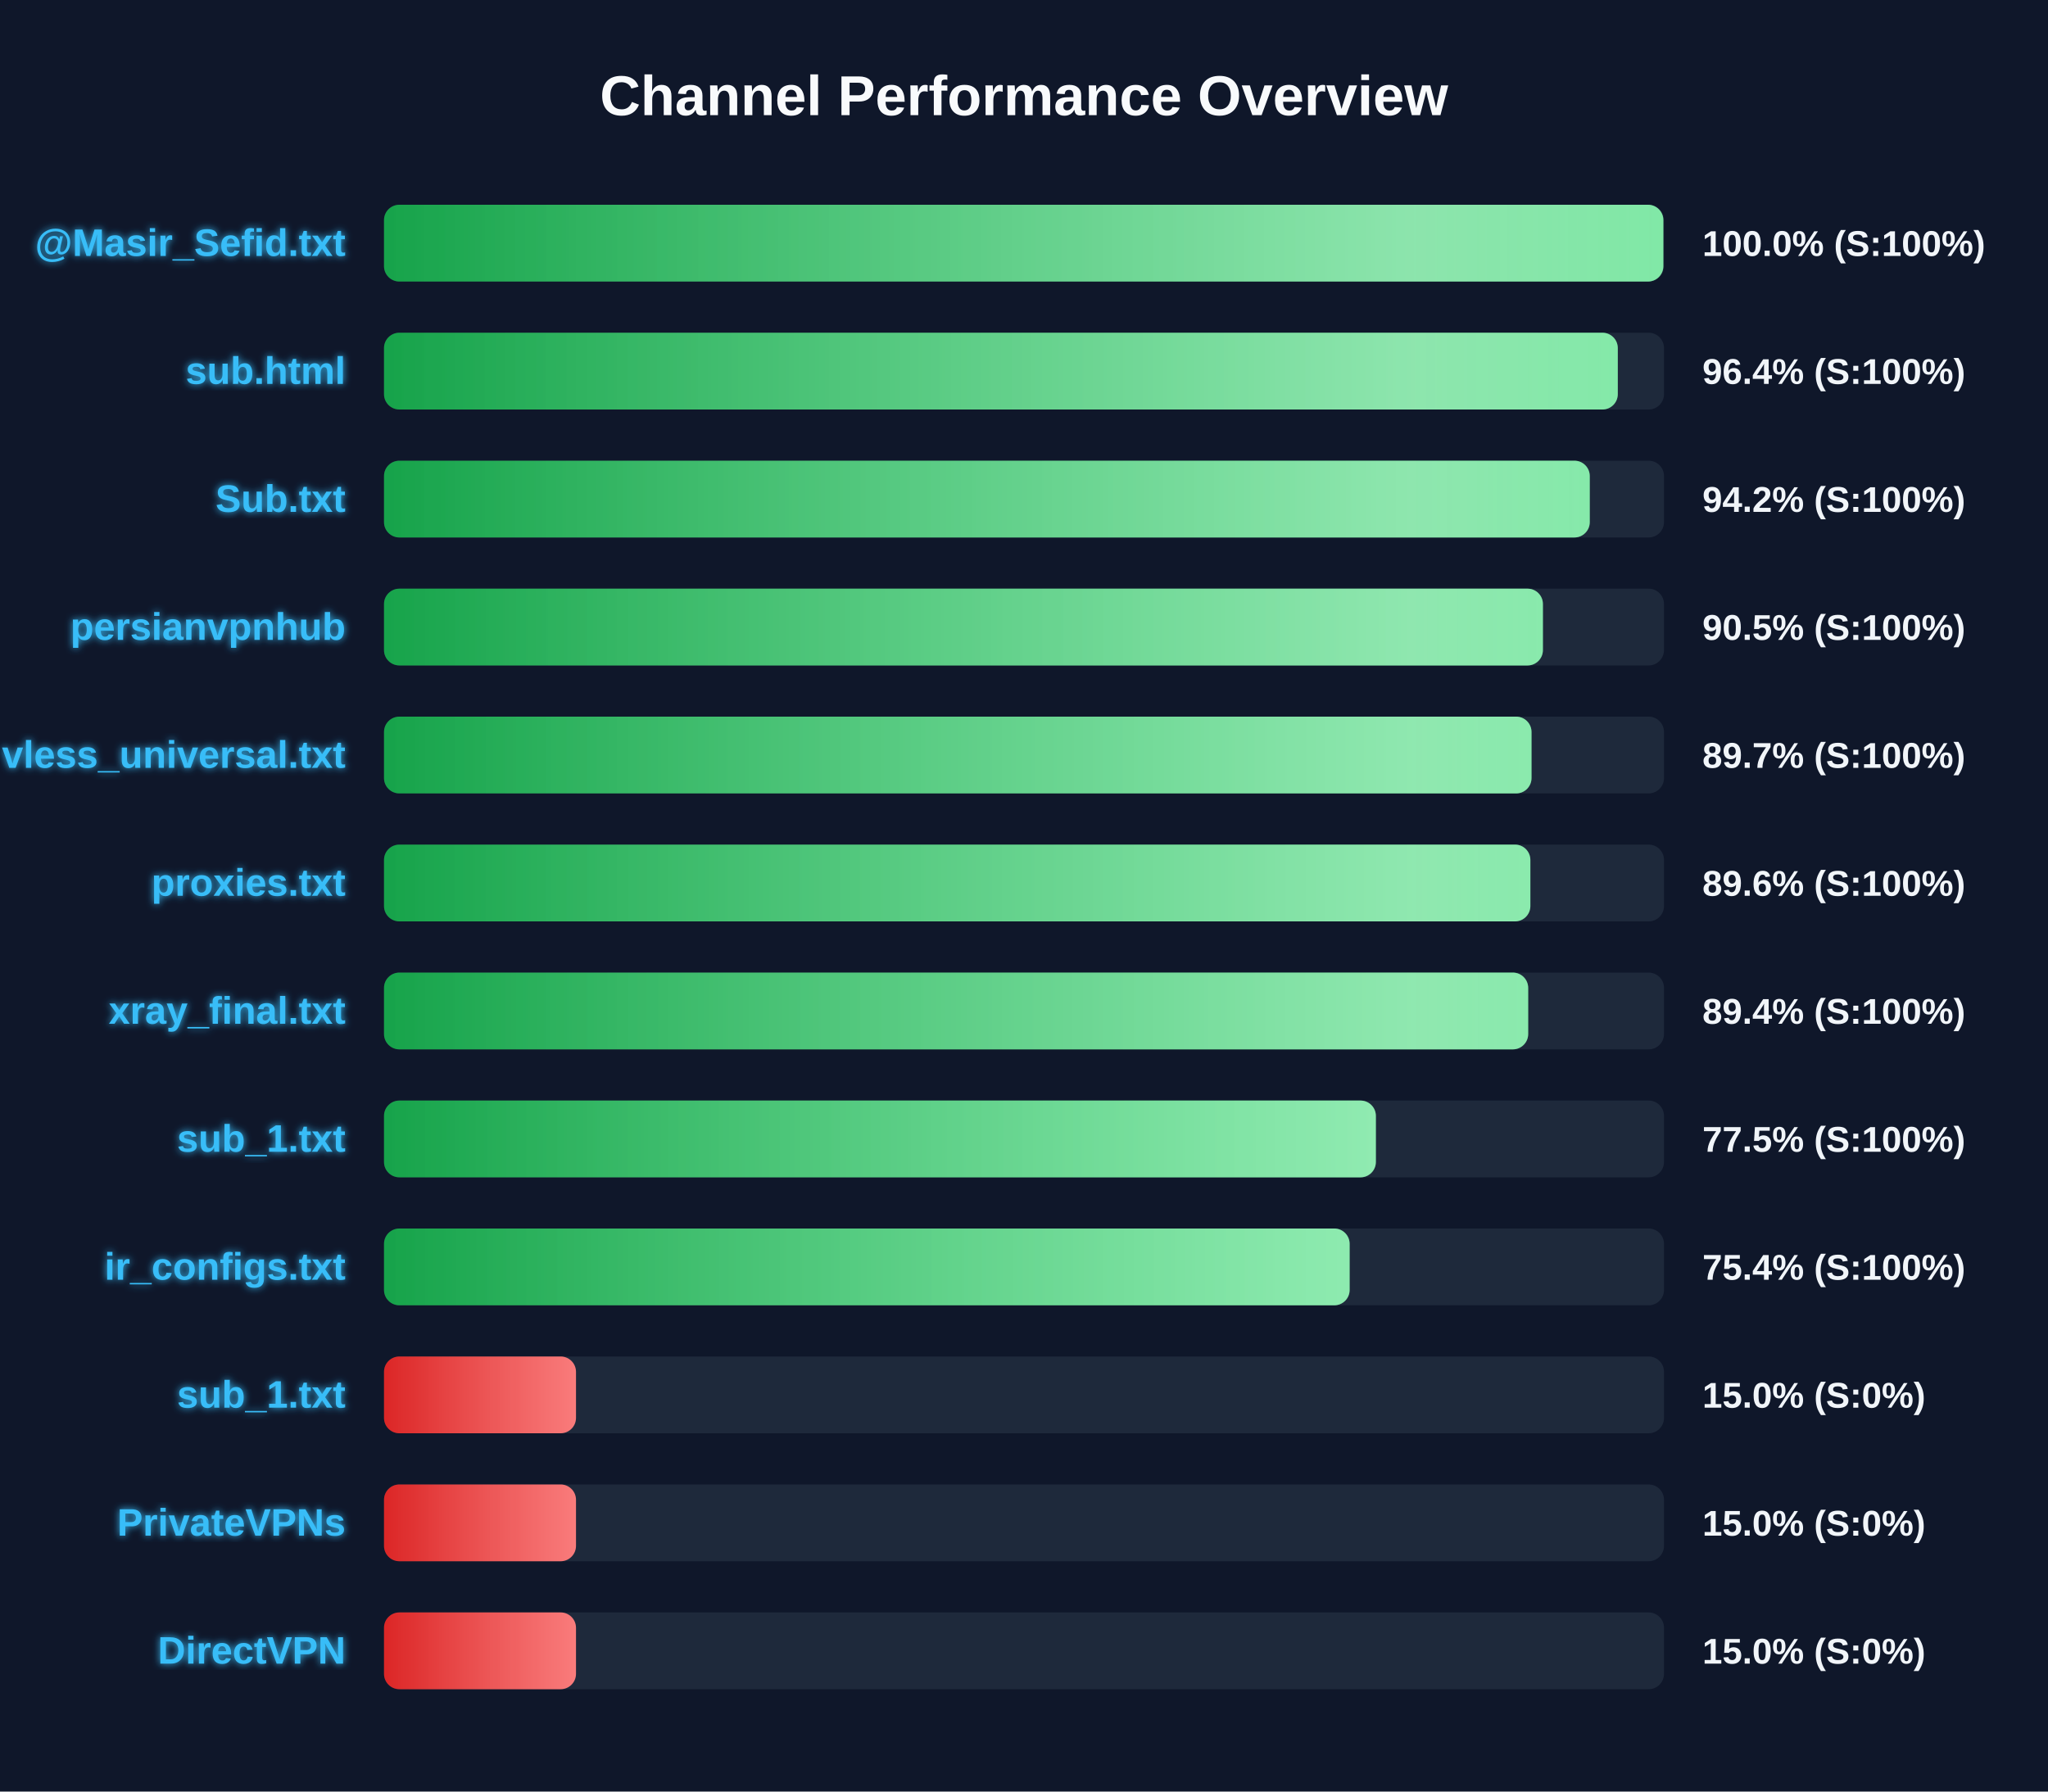
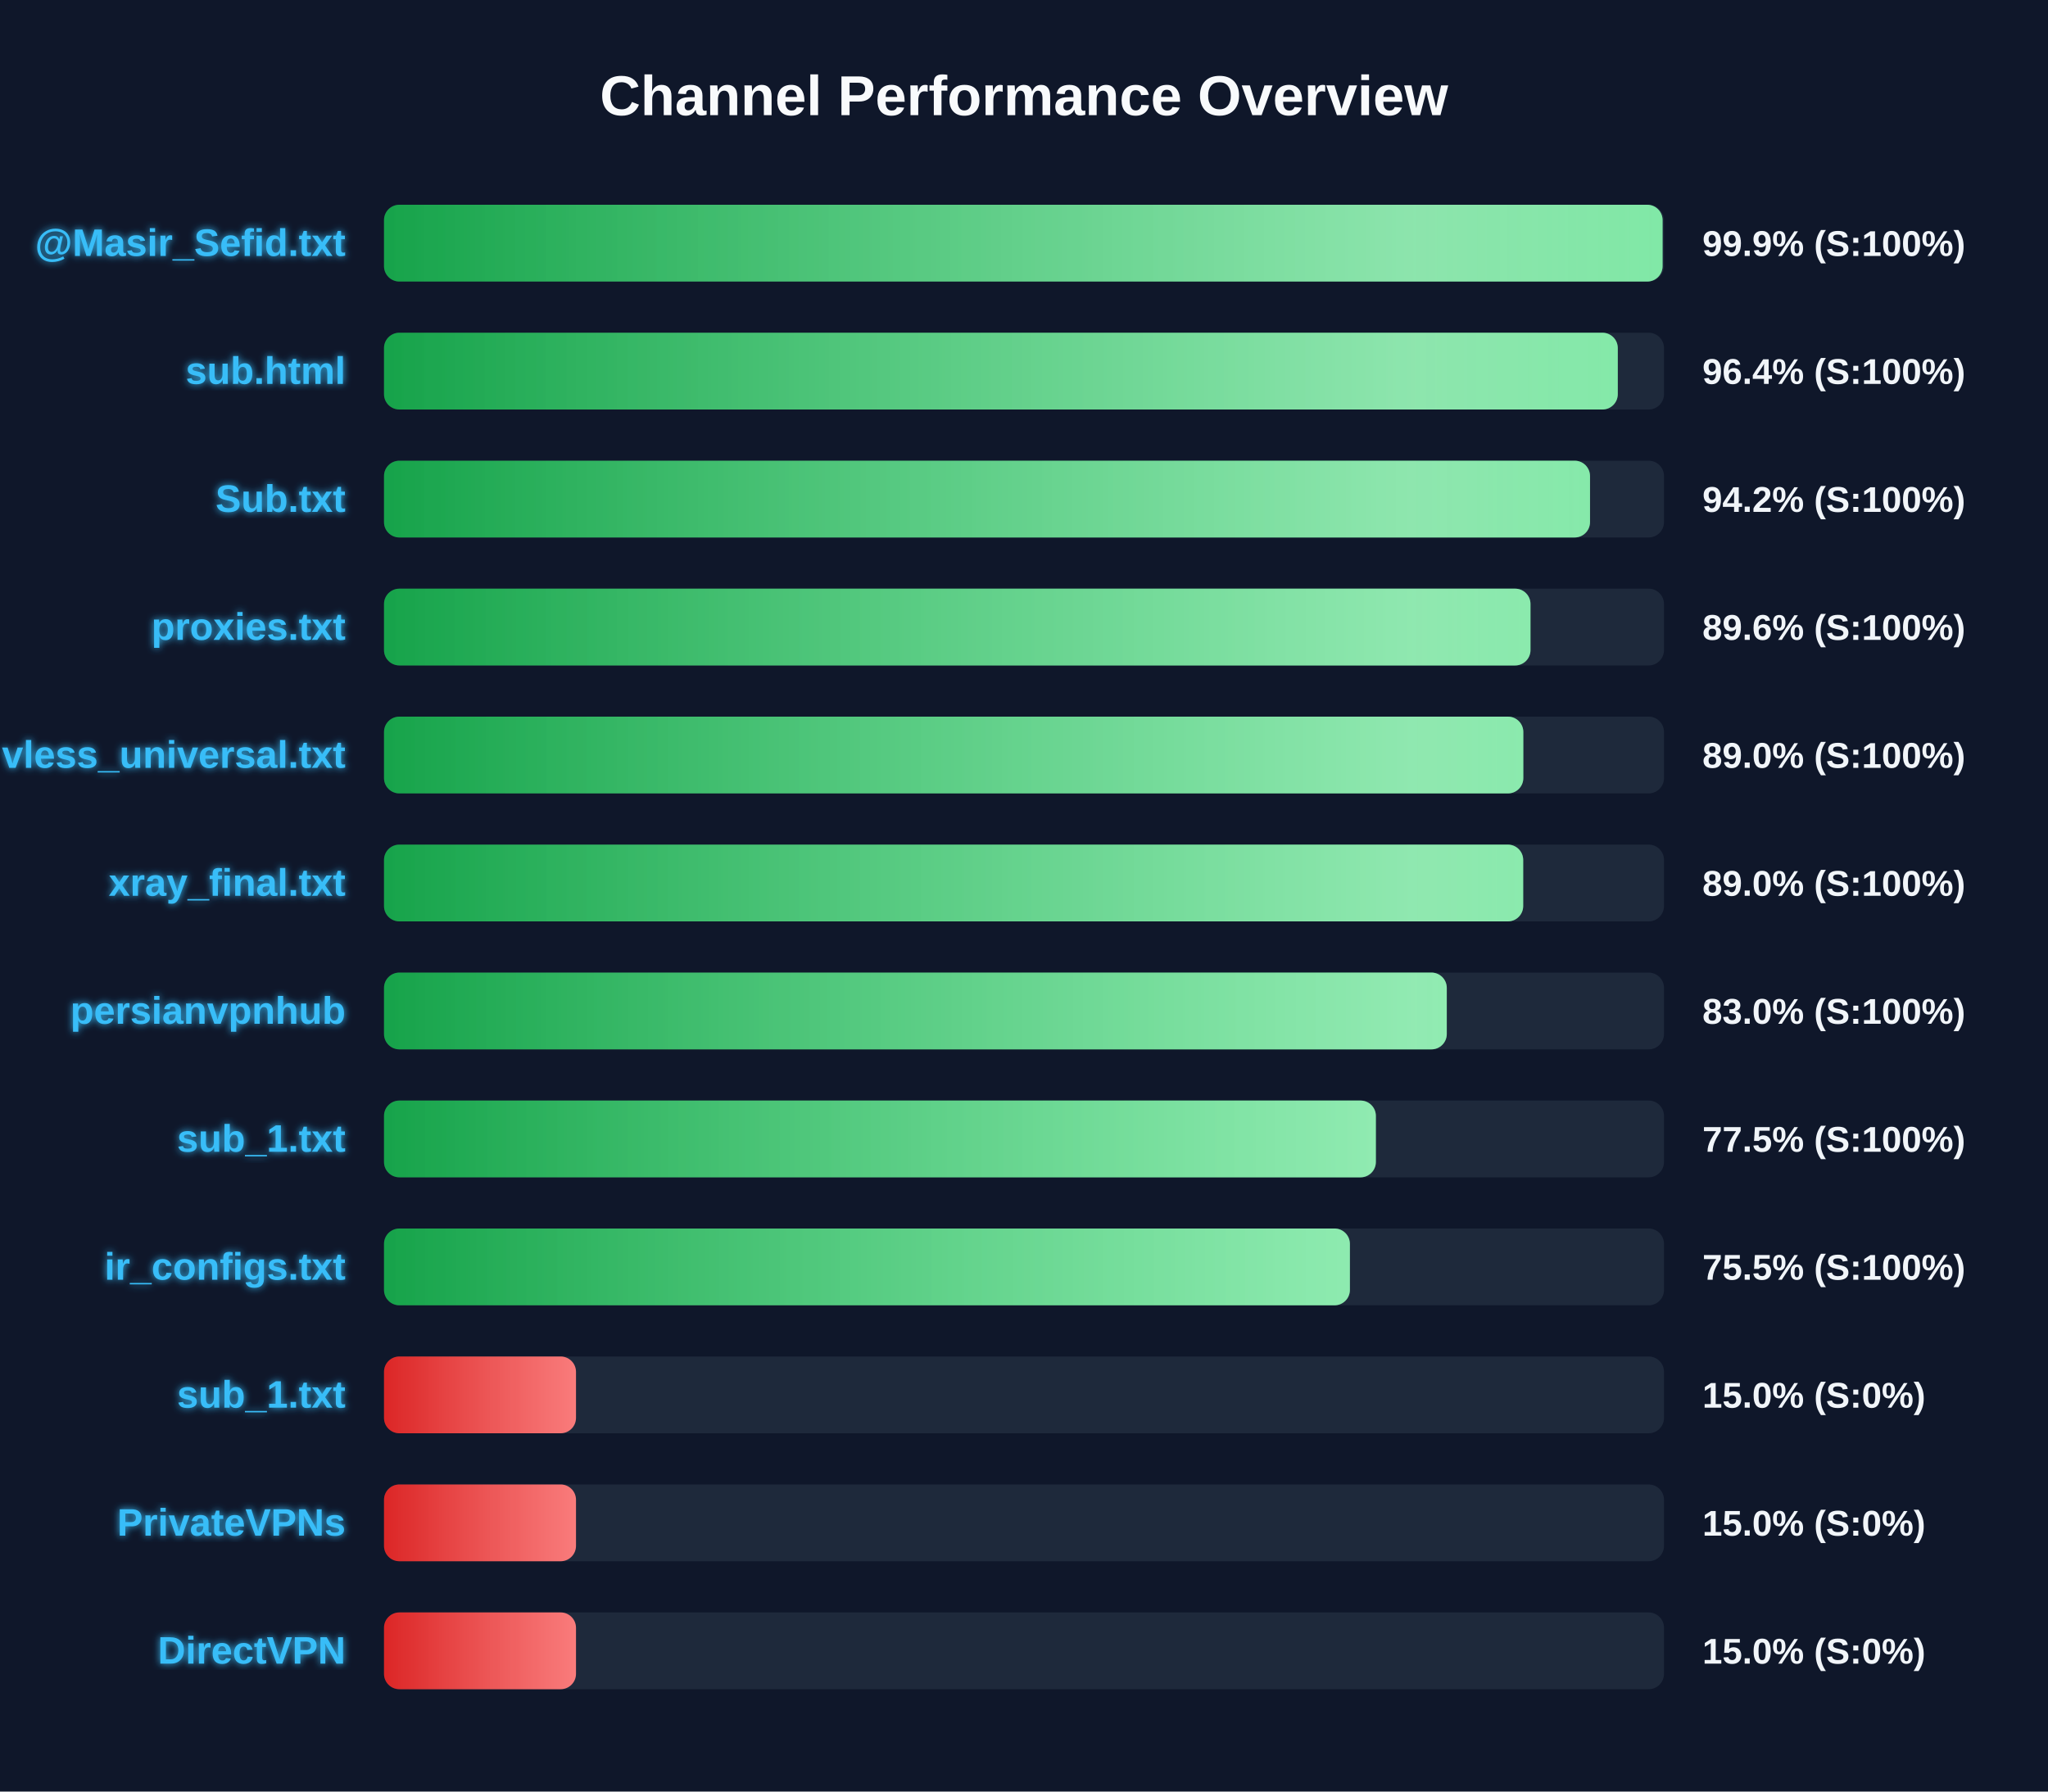
<svg xmlns="http://www.w3.org/2000/svg" width="800" height="700" version="1.1">
  <defs>
    <linearGradient id="grad-green" x1="0%" y1="0%" x2="100%" y2="0%">
      <stop offset="0%" stop-color="#16a34a" />
      <stop offset="100%" stop-color="#4ade80" />
    </linearGradient>
    <linearGradient id="grad-yellow" x1="0%" y1="0%" x2="100%" y2="0%">
      <stop offset="0%" stop-color="#ca8a04" />
      <stop offset="100%" stop-color="#fde047" />
    </linearGradient>
    <linearGradient id="grad-red" x1="0%" y1="0%" x2="100%" y2="0%">
      <stop offset="0%" stop-color="#dc2626" />
      <stop offset="100%" stop-color="#f87171" />
    </linearGradient>
    <linearGradient id="shimmer" x1="0%" y1="0%" x2="100%" y2="0%">
      <stop offset="0%" stop-color="rgba(255,255,255,0)" />
      <stop offset="50%" stop-color="rgba(255,255,255,0.4)" />
      <stop offset="100%" stop-color="rgba(255,255,255,0)" />
    </linearGradient>
    <filter id="glow" x="-20%" y="-20%" width="140%" height="140%">
      <feGaussianBlur stdDeviation="1.5" result="blur" />
      <feComposite in="SourceGraphic" in2="blur" operator="over" />
    </filter>
  </defs>
  <style>
        .bg-rect { fill: #0f172a; }
        .title { font: bold 22px 'Segoe UI', Arial, sans-serif; fill: #f8fafc; }
        .row { font: bold 15px 'Segoe UI', Arial, sans-serif; fill: #38bdf8; filter: url(#glow); }
        .score { font: bold 14px 'Segoe UI', Arial, sans-serif; fill: #f1f5f9; }
        @keyframes shimmer-anim {
            0% { transform: translateX(-100%); }
            100% { transform: translateX(200%); }
        }
        .shimmer-rect {
            animation: shimmer-anim 2.5s infinite linear;
        }
    </style>
  <rect width="100%" height="100%" class="bg-rect" />
  <text x="400" y="45" text-anchor="middle" class="title">Channel Performance Overview</text>
  <rect x="150" y="80" width="500" height="30" fill="#1e293b" rx="6" />
  <clipPath id="clip-0">
-     <rect x="150" y="80" width="499.75" height="30" rx="6" />
+     <rect x="150" y="80" width="499.45" height="30" rx="6" />
  </clipPath>
-   <rect x="150" y="80" width="499.75" height="30" fill="url(#grad-green)" rx="6" />
+   <rect x="150" y="80" width="499.45" height="30" fill="url(#grad-green)" rx="6" />
  <g clip-path="url(#clip-0)">
    <rect x="150" y="80" width="100%" height="30" fill="url(#shimmer)" class="shimmer-rect" />
  </g>
  <text x="135" y="100" text-anchor="end" class="row">@Masir_Sefid.txt</text>
-   <text x="665" y="100" text-anchor="start" class="score">100.0% (S:100%)</text>
+   <text x="665" y="100" text-anchor="start" class="score">99.9% (S:100%)</text>
  <rect x="150" y="130" width="500" height="30" fill="#1e293b" rx="6" />
  <clipPath id="clip-1">
    <rect x="150" y="130" width="481.95" height="30" rx="6" />
  </clipPath>
  <rect x="150" y="130" width="481.95" height="30" fill="url(#grad-green)" rx="6" />
  <g clip-path="url(#clip-1)">
    <rect x="150" y="130" width="100%" height="30" fill="url(#shimmer)" class="shimmer-rect" />
  </g>
  <text x="135" y="150" text-anchor="end" class="row">sub.html</text>
  <text x="665" y="150" text-anchor="start" class="score">96.4% (S:100%)</text>
  <rect x="150" y="180" width="500" height="30" fill="#1e293b" rx="6" />
  <clipPath id="clip-2">
-     <rect x="150" y="180" width="471.0" height="30" rx="6" />
+     <rect x="150" y="180" width="471.1" height="30" rx="6" />
  </clipPath>
-   <rect x="150" y="180" width="471.0" height="30" fill="url(#grad-green)" rx="6" />
+   <rect x="150" y="180" width="471.1" height="30" fill="url(#grad-green)" rx="6" />
  <g clip-path="url(#clip-2)">
    <rect x="150" y="180" width="100%" height="30" fill="url(#shimmer)" class="shimmer-rect" />
  </g>
  <text x="135" y="200" text-anchor="end" class="row">Sub.txt</text>
  <text x="665" y="200" text-anchor="start" class="score">94.2% (S:100%)</text>
  <rect x="150" y="230" width="500" height="30" fill="#1e293b" rx="6" />
  <clipPath id="clip-3">
-     <rect x="150" y="230" width="452.7" height="30" rx="6" />
+     <rect x="150" y="230" width="447.85" height="30" rx="6" />
  </clipPath>
-   <rect x="150" y="230" width="452.7" height="30" fill="url(#grad-green)" rx="6" />
+   <rect x="150" y="230" width="447.85" height="30" fill="url(#grad-green)" rx="6" />
  <g clip-path="url(#clip-3)">
    <rect x="150" y="230" width="100%" height="30" fill="url(#shimmer)" class="shimmer-rect" />
  </g>
-   <text x="135" y="250" text-anchor="end" class="row">persianvpnhub</text>
-   <text x="665" y="250" text-anchor="start" class="score">90.5% (S:100%)</text>
+   <text x="135" y="250" text-anchor="end" class="row">proxies.txt</text>
+   <text x="665" y="250" text-anchor="start" class="score">89.6% (S:100%)</text>
  <rect x="150" y="280" width="500" height="30" fill="#1e293b" rx="6" />
  <clipPath id="clip-4">
-     <rect x="150" y="280" width="448.25" height="30" rx="6" />
+     <rect x="150" y="280" width="445.05" height="30" rx="6" />
  </clipPath>
-   <rect x="150" y="280" width="448.25" height="30" fill="url(#grad-green)" rx="6" />
+   <rect x="150" y="280" width="445.05" height="30" fill="url(#grad-green)" rx="6" />
  <g clip-path="url(#clip-4)">
    <rect x="150" y="280" width="100%" height="30" fill="url(#shimmer)" class="shimmer-rect" />
  </g>
  <text x="135" y="300" text-anchor="end" class="row">vless_universal.txt</text>
-   <text x="665" y="300" text-anchor="start" class="score">89.7% (S:100%)</text>
+   <text x="665" y="300" text-anchor="start" class="score">89.0% (S:100%)</text>
  <rect x="150" y="330" width="500" height="30" fill="#1e293b" rx="6" />
  <clipPath id="clip-5">
-     <rect x="150" y="330" width="447.8" height="30" rx="6" />
+     <rect x="150" y="330" width="445.0" height="30" rx="6" />
  </clipPath>
-   <rect x="150" y="330" width="447.8" height="30" fill="url(#grad-green)" rx="6" />
+   <rect x="150" y="330" width="445.0" height="30" fill="url(#grad-green)" rx="6" />
  <g clip-path="url(#clip-5)">
    <rect x="150" y="330" width="100%" height="30" fill="url(#shimmer)" class="shimmer-rect" />
  </g>
-   <text x="135" y="350" text-anchor="end" class="row">proxies.txt</text>
-   <text x="665" y="350" text-anchor="start" class="score">89.6% (S:100%)</text>
+   <text x="135" y="350" text-anchor="end" class="row">xray_final.txt</text>
+   <text x="665" y="350" text-anchor="start" class="score">89.0% (S:100%)</text>
  <rect x="150" y="380" width="500" height="30" fill="#1e293b" rx="6" />
  <clipPath id="clip-6">
-     <rect x="150" y="380" width="446.95" height="30" rx="6" />
+     <rect x="150" y="380" width="415.15" height="30" rx="6" />
  </clipPath>
-   <rect x="150" y="380" width="446.95" height="30" fill="url(#grad-green)" rx="6" />
+   <rect x="150" y="380" width="415.15" height="30" fill="url(#grad-green)" rx="6" />
  <g clip-path="url(#clip-6)">
    <rect x="150" y="380" width="100%" height="30" fill="url(#shimmer)" class="shimmer-rect" />
  </g>
-   <text x="135" y="400" text-anchor="end" class="row">xray_final.txt</text>
-   <text x="665" y="400" text-anchor="start" class="score">89.4% (S:100%)</text>
+   <text x="135" y="400" text-anchor="end" class="row">persianvpnhub</text>
+   <text x="665" y="400" text-anchor="start" class="score">83.0% (S:100%)</text>
  <rect x="150" y="430" width="500" height="30" fill="#1e293b" rx="6" />
  <clipPath id="clip-7">
    <rect x="150" y="430" width="387.45" height="30" rx="6" />
  </clipPath>
  <rect x="150" y="430" width="387.45" height="30" fill="url(#grad-green)" rx="6" />
  <g clip-path="url(#clip-7)">
    <rect x="150" y="430" width="100%" height="30" fill="url(#shimmer)" class="shimmer-rect" />
  </g>
  <text x="135" y="450" text-anchor="end" class="row">sub_1.txt</text>
  <text x="665" y="450" text-anchor="start" class="score">77.5% (S:100%)</text>
  <rect x="150" y="480" width="500" height="30" fill="#1e293b" rx="6" />
  <clipPath id="clip-8">
-     <rect x="150" y="480" width="377.2" height="30" rx="6" />
+     <rect x="150" y="480" width="377.3" height="30" rx="6" />
  </clipPath>
-   <rect x="150" y="480" width="377.2" height="30" fill="url(#grad-green)" rx="6" />
+   <rect x="150" y="480" width="377.3" height="30" fill="url(#grad-green)" rx="6" />
  <g clip-path="url(#clip-8)">
    <rect x="150" y="480" width="100%" height="30" fill="url(#shimmer)" class="shimmer-rect" />
  </g>
  <text x="135" y="500" text-anchor="end" class="row">ir_configs.txt</text>
-   <text x="665" y="500" text-anchor="start" class="score">75.4% (S:100%)</text>
+   <text x="665" y="500" text-anchor="start" class="score">75.5% (S:100%)</text>
  <rect x="150" y="530" width="500" height="30" fill="#1e293b" rx="6" />
  <clipPath id="clip-9">
    <rect x="150" y="530" width="75.0" height="30" rx="6" />
  </clipPath>
  <rect x="150" y="530" width="75.0" height="30" fill="url(#grad-red)" rx="6" />
  <g clip-path="url(#clip-9)">
    <rect x="150" y="530" width="100%" height="30" fill="url(#shimmer)" class="shimmer-rect" />
  </g>
  <text x="135" y="550" text-anchor="end" class="row">sub_1.txt</text>
  <text x="665" y="550" text-anchor="start" class="score">15.0% (S:0%)</text>
  <rect x="150" y="580" width="500" height="30" fill="#1e293b" rx="6" />
  <clipPath id="clip-10">
    <rect x="150" y="580" width="75.0" height="30" rx="6" />
  </clipPath>
  <rect x="150" y="580" width="75.0" height="30" fill="url(#grad-red)" rx="6" />
  <g clip-path="url(#clip-10)">
    <rect x="150" y="580" width="100%" height="30" fill="url(#shimmer)" class="shimmer-rect" />
  </g>
  <text x="135" y="600" text-anchor="end" class="row">PrivateVPNs</text>
  <text x="665" y="600" text-anchor="start" class="score">15.0% (S:0%)</text>
  <rect x="150" y="630" width="500" height="30" fill="#1e293b" rx="6" />
  <clipPath id="clip-11">
    <rect x="150" y="630" width="75.0" height="30" rx="6" />
  </clipPath>
  <rect x="150" y="630" width="75.0" height="30" fill="url(#grad-red)" rx="6" />
  <g clip-path="url(#clip-11)">
    <rect x="150" y="630" width="100%" height="30" fill="url(#shimmer)" class="shimmer-rect" />
  </g>
  <text x="135" y="650" text-anchor="end" class="row">DirectVPN</text>
  <text x="665" y="650" text-anchor="start" class="score">15.0% (S:0%)</text>
</svg>
